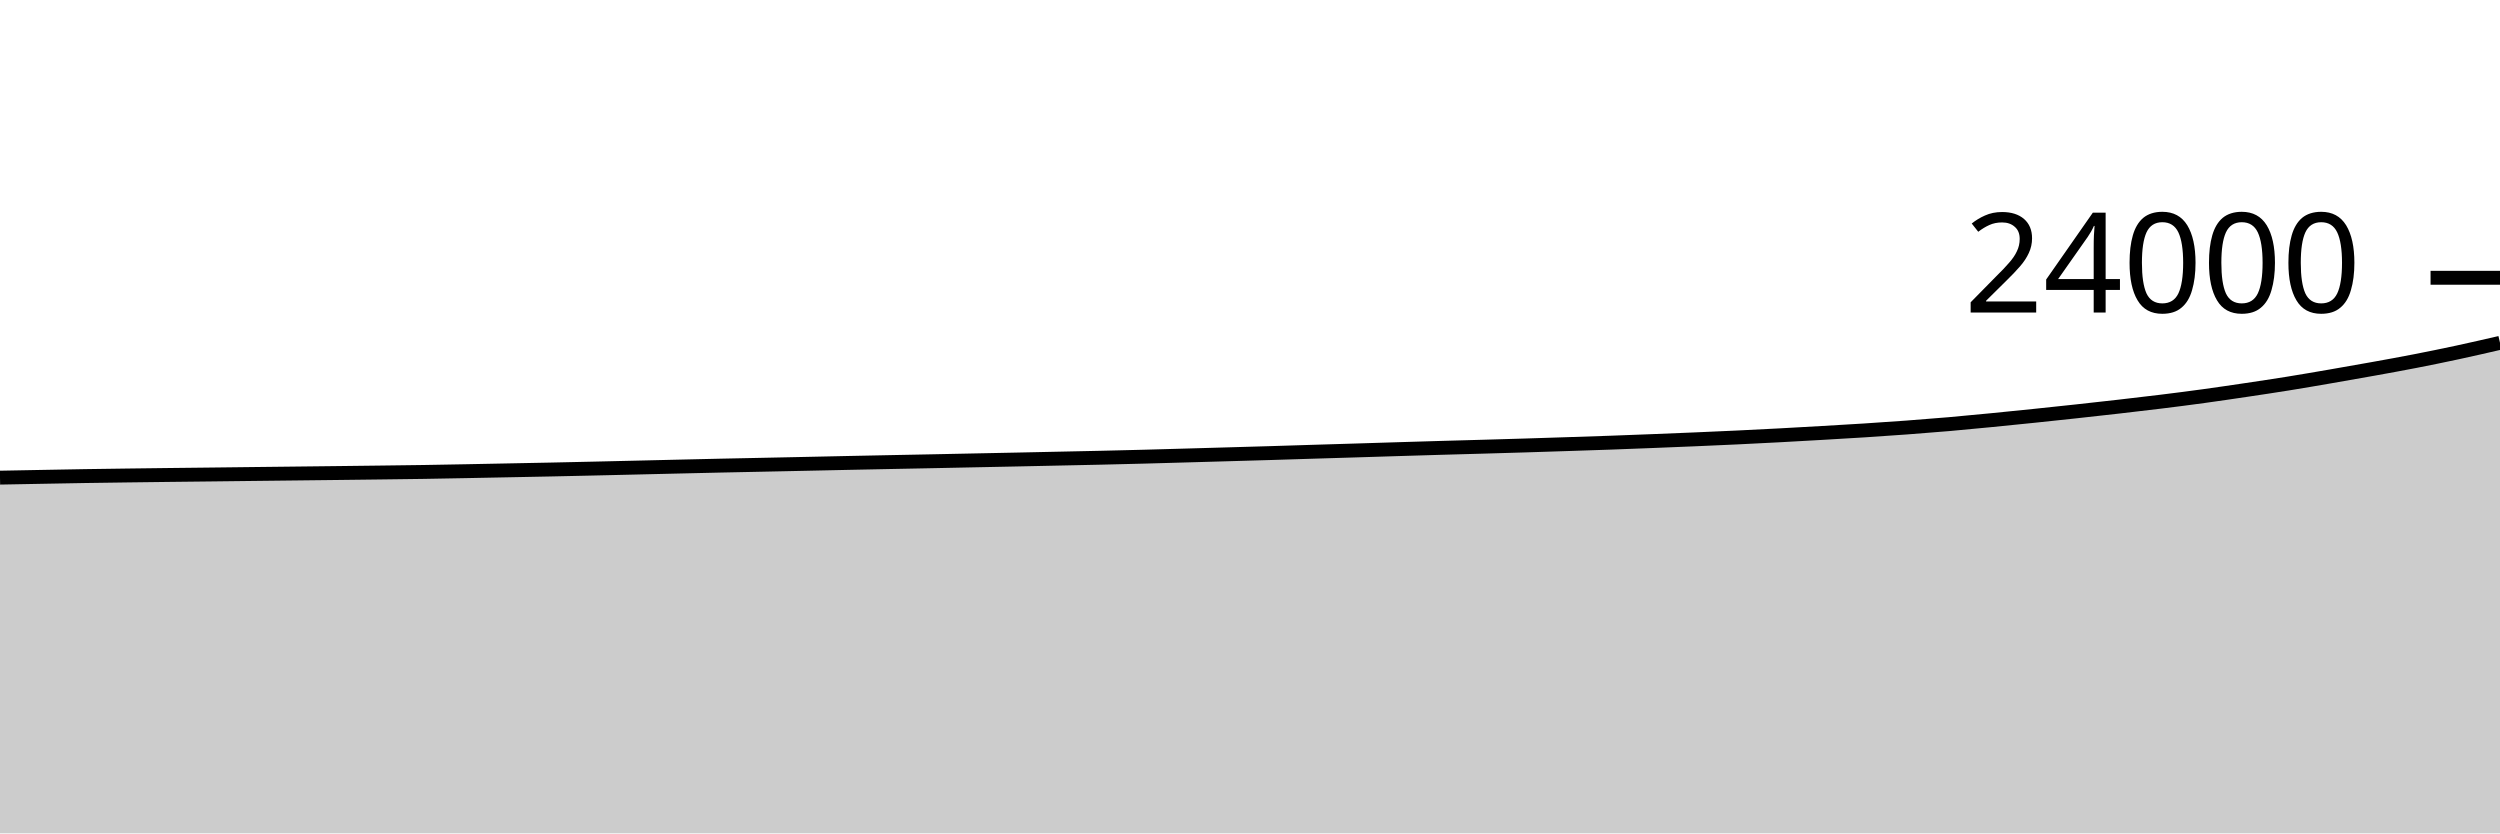
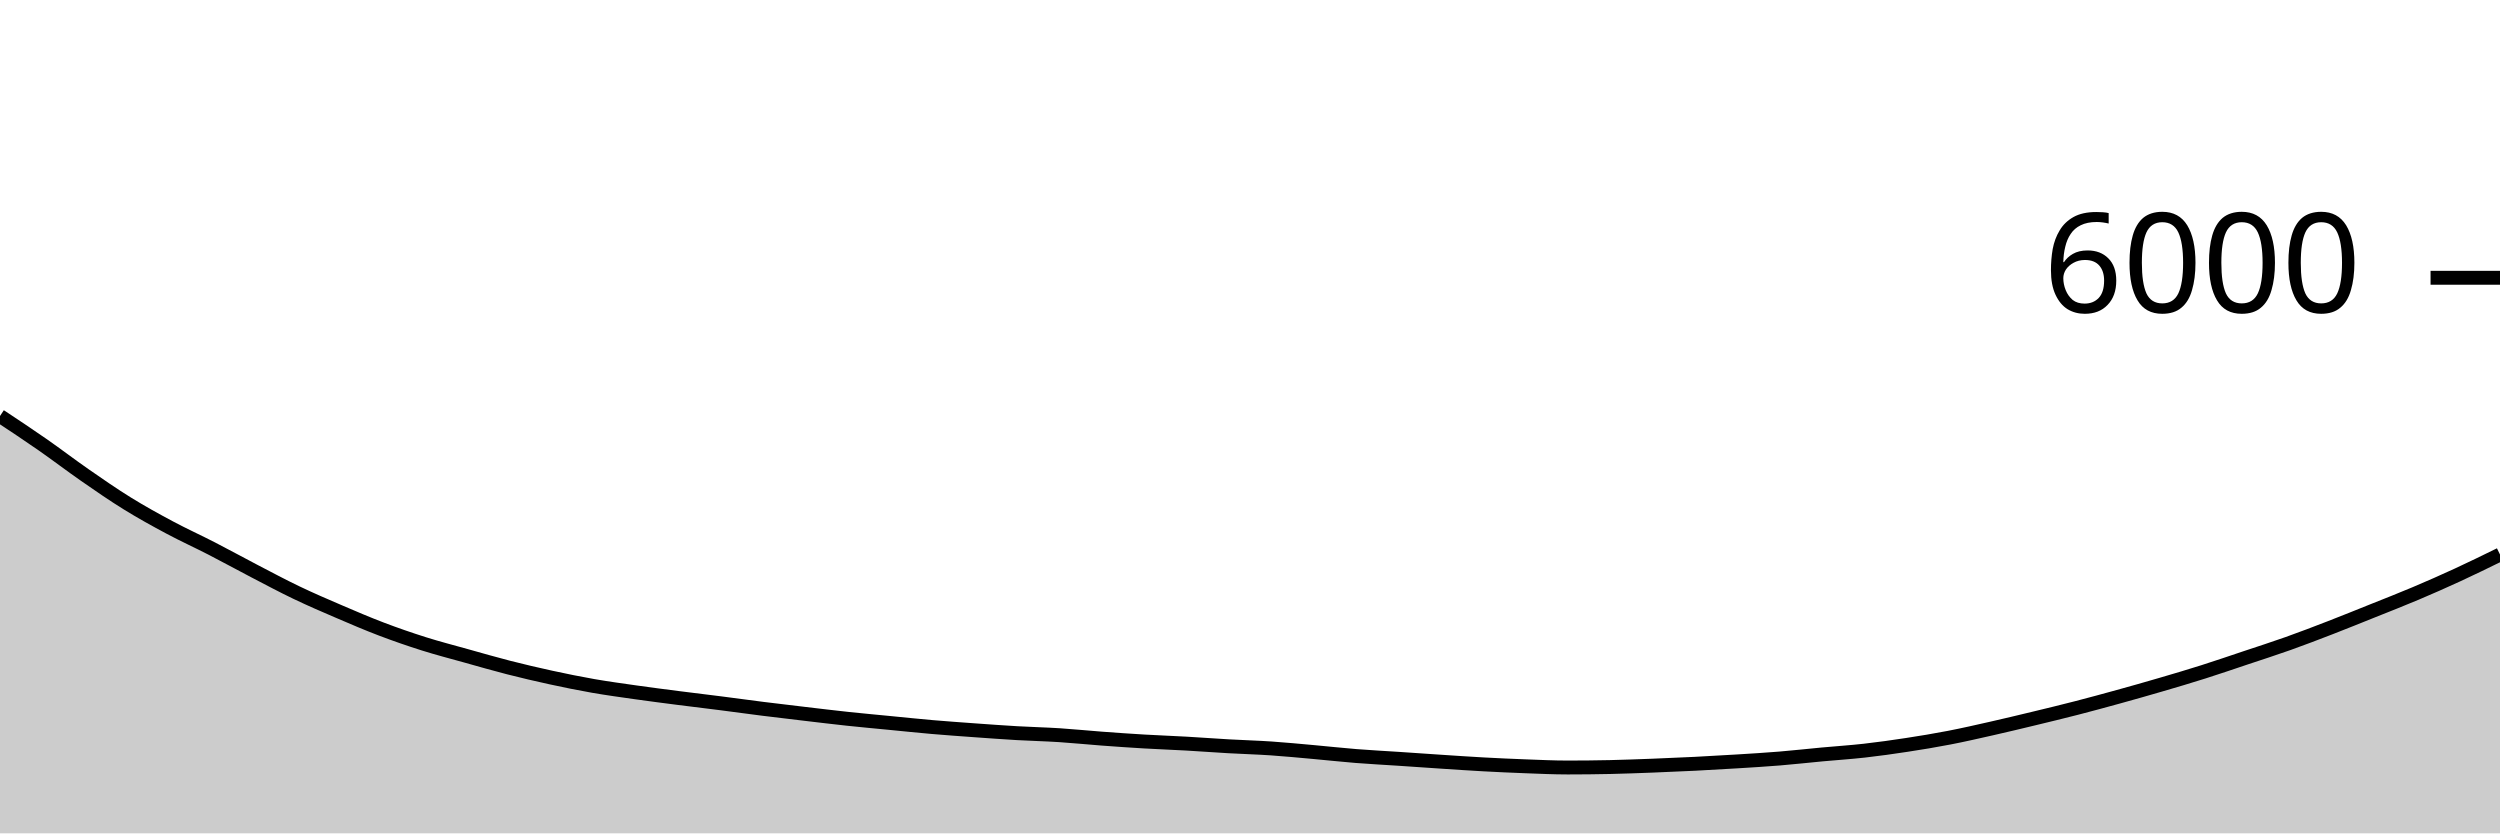
<svg xmlns="http://www.w3.org/2000/svg" viewBox="0 0 180 60">
  <g transform="translate(0,20)">
-     <path class="area" fill="rgba(0, 0, 0, 0.2)" d="M0,14.39C1.017,14.371,2.034,14.352,3.051,14.333C4.068,14.315,5.085,14.295,6.102,14.278C7.119,14.262,8.136,14.249,9.153,14.235C10.169,14.221,11.186,14.209,12.203,14.197C13.22,14.185,14.237,14.175,15.254,14.163C16.271,14.152,17.288,14.139,18.305,14.127C19.322,14.115,20.339,14.103,21.356,14.092C22.373,14.08,23.39,14.069,24.407,14.057C25.424,14.045,26.441,14.033,27.458,14.02C28.475,14.007,29.492,13.996,30.508,13.98C31.525,13.964,32.542,13.944,33.559,13.925C34.576,13.906,35.593,13.885,36.61,13.865C37.627,13.845,38.644,13.826,39.661,13.805C40.678,13.784,41.695,13.761,42.712,13.738C43.729,13.715,44.746,13.691,45.763,13.667C46.78,13.643,47.797,13.619,48.814,13.595C49.831,13.571,50.847,13.547,51.864,13.525C52.881,13.503,53.898,13.483,54.915,13.462C55.932,13.441,56.949,13.42,57.966,13.398C58.983,13.377,60,13.353,61.017,13.332C62.034,13.31,63.051,13.29,64.068,13.27C65.085,13.25,66.102,13.231,67.119,13.21C68.136,13.189,69.153,13.168,70.169,13.147C71.186,13.126,72.203,13.106,73.22,13.085C74.237,13.064,75.254,13.042,76.271,13.02C77.288,12.998,78.305,12.978,79.322,12.955C80.339,12.932,81.356,12.907,82.373,12.88C83.39,12.853,84.407,12.824,85.424,12.795C86.441,12.766,87.458,12.738,88.475,12.708C89.492,12.679,90.508,12.651,91.525,12.62C92.542,12.589,93.559,12.556,94.576,12.525C95.593,12.494,96.61,12.464,97.627,12.433C98.644,12.402,99.661,12.369,100.678,12.338C101.695,12.307,102.712,12.276,103.729,12.247C104.746,12.217,105.763,12.191,106.78,12.162C107.797,12.133,108.814,12.104,109.831,12.073C110.847,12.042,111.864,12.008,112.881,11.975C113.898,11.942,114.915,11.91,115.932,11.873C116.949,11.837,117.966,11.797,118.983,11.757C120,11.717,121.017,11.677,122.034,11.633C123.051,11.59,124.068,11.545,125.085,11.497C126.102,11.448,127.119,11.397,128.136,11.343C129.153,11.289,130.169,11.231,131.186,11.172C132.203,11.113,133.22,11.055,134.237,10.99C135.254,10.925,136.271,10.856,137.288,10.78C138.305,10.704,139.322,10.625,140.339,10.537C141.356,10.448,142.373,10.349,143.39,10.25C144.407,10.151,145.424,10.047,146.441,9.942C147.458,9.836,148.475,9.729,149.492,9.618C150.508,9.508,151.525,9.395,152.542,9.278C153.559,9.162,154.576,9.044,155.593,8.918C156.61,8.793,157.627,8.663,158.644,8.523C159.661,8.384,160.678,8.233,161.695,8.082C162.712,7.93,163.729,7.779,164.746,7.615C165.763,7.451,166.78,7.275,167.797,7.1C168.814,6.925,169.831,6.747,170.847,6.563C171.864,6.38,172.881,6.197,173.898,5.998C174.915,5.8,175.932,5.592,176.949,5.373C177.966,5.154,178.983,4.92,180,4.685L180,40C178.983,40,177.966,40,176.949,40C175.932,40,174.915,40,173.898,40C172.881,40,171.864,40,170.847,40C169.831,40,168.814,40,167.797,40C166.78,40,165.763,40,164.746,40C163.729,40,162.712,40,161.695,40C160.678,40,159.661,40,158.644,40C157.627,40,156.61,40,155.593,40C154.576,40,153.559,40,152.542,40C151.525,40,150.508,40,149.492,40C148.475,40,147.458,40,146.441,40C145.424,40,144.407,40,143.39,40C142.373,40,141.356,40,140.339,40C139.322,40,138.305,40,137.288,40C136.271,40,135.254,40,134.237,40C133.22,40,132.203,40,131.186,40C130.169,40,129.153,40,128.136,40C127.119,40,126.102,40,125.085,40C124.068,40,123.051,40,122.034,40C121.017,40,120,40,118.983,40C117.966,40,116.949,40,115.932,40C114.915,40,113.898,40,112.881,40C111.864,40,110.847,40,109.831,40C108.814,40,107.797,40,106.78,40C105.763,40,104.746,40,103.729,40C102.712,40,101.695,40,100.678,40C99.661,40,98.644,40,97.627,40C96.61,40,95.593,40,94.576,40C93.559,40,92.542,40,91.525,40C90.508,40,89.492,40,88.475,40C87.458,40,86.441,40,85.424,40C84.407,40,83.39,40,82.373,40C81.356,40,80.339,40,79.322,40C78.305,40,77.288,40,76.271,40C75.254,40,74.237,40,73.22,40C72.203,40,71.186,40,70.169,40C69.153,40,68.136,40,67.119,40C66.102,40,65.085,40,64.068,40C63.051,40,62.034,40,61.017,40C60,40,58.983,40,57.966,40C56.949,40,55.932,40,54.915,40C53.898,40,52.881,40,51.864,40C50.847,40,49.831,40,48.814,40C47.797,40,46.78,40,45.763,40C44.746,40,43.729,40,42.712,40C41.695,40,40.678,40,39.661,40C38.644,40,37.627,40,36.61,40C35.593,40,34.576,40,33.559,40C32.542,40,31.525,40,30.508,40C29.492,40,28.475,40,27.458,40C26.441,40,25.424,40,24.407,40C23.39,40,22.373,40,21.356,40C20.339,40,19.322,40,18.305,40C17.288,40,16.271,40,15.254,40C14.237,40,13.22,40,12.203,40C11.186,40,10.169,40,9.153,40C8.136,40,7.119,40,6.102,40C5.085,40,4.068,40,3.051,40C2.034,40,1.017,40,0,40Z" />
-     <path class="line" stroke="black" fill="none" d="M0,14.39C1.017,14.371,2.034,14.352,3.051,14.333C4.068,14.315,5.085,14.295,6.102,14.278C7.119,14.262,8.136,14.249,9.153,14.235C10.169,14.221,11.186,14.209,12.203,14.197C13.22,14.185,14.237,14.175,15.254,14.163C16.271,14.152,17.288,14.139,18.305,14.127C19.322,14.115,20.339,14.103,21.356,14.092C22.373,14.08,23.39,14.069,24.407,14.057C25.424,14.045,26.441,14.033,27.458,14.02C28.475,14.007,29.492,13.996,30.508,13.98C31.525,13.964,32.542,13.944,33.559,13.925C34.576,13.906,35.593,13.885,36.61,13.865C37.627,13.845,38.644,13.826,39.661,13.805C40.678,13.784,41.695,13.761,42.712,13.738C43.729,13.715,44.746,13.691,45.763,13.667C46.78,13.643,47.797,13.619,48.814,13.595C49.831,13.571,50.847,13.547,51.864,13.525C52.881,13.503,53.898,13.483,54.915,13.462C55.932,13.441,56.949,13.42,57.966,13.398C58.983,13.377,60,13.353,61.017,13.332C62.034,13.31,63.051,13.29,64.068,13.27C65.085,13.25,66.102,13.231,67.119,13.21C68.136,13.189,69.153,13.168,70.169,13.147C71.186,13.126,72.203,13.106,73.22,13.085C74.237,13.064,75.254,13.042,76.271,13.02C77.288,12.998,78.305,12.978,79.322,12.955C80.339,12.932,81.356,12.907,82.373,12.88C83.39,12.853,84.407,12.824,85.424,12.795C86.441,12.766,87.458,12.738,88.475,12.708C89.492,12.679,90.508,12.651,91.525,12.62C92.542,12.589,93.559,12.556,94.576,12.525C95.593,12.494,96.61,12.464,97.627,12.433C98.644,12.402,99.661,12.369,100.678,12.338C101.695,12.307,102.712,12.276,103.729,12.247C104.746,12.217,105.763,12.191,106.78,12.162C107.797,12.133,108.814,12.104,109.831,12.073C110.847,12.042,111.864,12.008,112.881,11.975C113.898,11.942,114.915,11.91,115.932,11.873C116.949,11.837,117.966,11.797,118.983,11.757C120,11.717,121.017,11.677,122.034,11.633C123.051,11.59,124.068,11.545,125.085,11.497C126.102,11.448,127.119,11.397,128.136,11.343C129.153,11.289,130.169,11.231,131.186,11.172C132.203,11.113,133.22,11.055,134.237,10.99C135.254,10.925,136.271,10.856,137.288,10.78C138.305,10.704,139.322,10.625,140.339,10.537C141.356,10.448,142.373,10.349,143.39,10.25C144.407,10.151,145.424,10.047,146.441,9.942C147.458,9.836,148.475,9.729,149.492,9.618C150.508,9.508,151.525,9.395,152.542,9.278C153.559,9.162,154.576,9.044,155.593,8.918C156.61,8.793,157.627,8.663,158.644,8.523C159.661,8.384,160.678,8.233,161.695,8.082C162.712,7.93,163.729,7.779,164.746,7.615C165.763,7.451,166.78,7.275,167.797,7.1C168.814,6.925,169.831,6.747,170.847,6.563C171.864,6.38,172.881,6.197,173.898,5.998C174.915,5.8,175.932,5.592,176.949,5.373C177.966,5.154,178.983,4.92,180,4.685" />
+     <path class="area" fill="rgba(0, 0, 0, 0.2)" d="M0,9.953C1.017,10.626,2.034,11.299,3.051,12.007C4.068,12.714,5.085,13.494,6.102,14.2C7.119,14.906,8.136,15.611,9.153,16.24C10.169,16.869,11.186,17.43,12.203,17.973C13.22,18.517,14.237,18.977,15.254,19.5C16.271,20.023,17.288,20.584,18.305,21.113C19.322,21.642,20.339,22.187,21.356,22.673C22.373,23.16,23.39,23.597,24.407,24.033C25.424,24.47,26.441,24.907,27.458,25.293C28.475,25.68,29.492,26.032,30.508,26.353C31.525,26.674,32.542,26.936,33.559,27.22C34.576,27.504,35.593,27.8,36.61,28.06C37.627,28.32,38.644,28.559,39.661,28.78C40.678,29.001,41.695,29.209,42.712,29.387C43.729,29.564,44.746,29.702,45.763,29.847C46.78,29.991,47.797,30.122,48.814,30.253C49.831,30.384,50.847,30.503,51.864,30.633C52.881,30.763,53.898,30.906,54.915,31.033C55.932,31.161,56.949,31.28,57.966,31.4C58.983,31.52,60,31.644,61.017,31.753C62.034,31.862,63.051,31.954,64.068,32.053C65.085,32.152,66.102,32.259,67.119,32.347C68.136,32.434,69.153,32.507,70.169,32.58C71.186,32.653,72.203,32.728,73.22,32.787C74.237,32.846,75.254,32.868,76.271,32.933C77.288,32.999,78.305,33.104,79.322,33.18C80.339,33.256,81.356,33.327,82.373,33.387C83.39,33.447,84.407,33.482,85.424,33.54C86.441,33.598,87.458,33.676,88.475,33.733C89.492,33.791,90.508,33.818,91.525,33.887C92.542,33.956,93.559,34.056,94.576,34.147C95.593,34.238,96.61,34.352,97.627,34.433C98.644,34.514,99.661,34.566,100.678,34.633C101.695,34.701,102.712,34.773,103.729,34.84C104.746,34.907,105.763,34.978,106.78,35.033C107.797,35.089,108.814,35.136,109.831,35.173C110.847,35.211,111.864,35.26,112.881,35.26C113.898,35.26,114.915,35.249,115.932,35.227C116.949,35.204,117.966,35.166,118.983,35.127C120,35.088,121.017,35.044,122.034,34.993C123.051,34.942,124.068,34.883,125.085,34.82C126.102,34.757,127.119,34.697,128.136,34.613C129.153,34.53,130.169,34.414,131.186,34.32C132.203,34.226,133.22,34.161,134.237,34.047C135.254,33.932,136.271,33.789,137.288,33.633C138.305,33.478,139.322,33.31,140.339,33.113C141.356,32.917,142.373,32.683,143.39,32.453C144.407,32.223,145.424,31.979,146.441,31.733C147.458,31.488,148.475,31.242,149.492,30.98C150.508,30.718,151.525,30.441,152.542,30.16C153.559,29.879,154.576,29.591,155.593,29.293C156.61,28.996,157.627,28.696,158.644,28.373C159.661,28.051,160.678,27.7,161.695,27.36C162.712,27.02,163.729,26.696,164.746,26.333C165.763,25.971,166.78,25.58,167.797,25.187C168.814,24.793,169.831,24.381,170.847,23.973C171.864,23.566,172.881,23.17,173.898,22.74C174.915,22.31,175.932,21.862,176.949,21.393C177.966,20.924,178.983,20.426,180,19.927L180,40C178.983,40,177.966,40,176.949,40C175.932,40,174.915,40,173.898,40C172.881,40,171.864,40,170.847,40C169.831,40,168.814,40,167.797,40C166.78,40,165.763,40,164.746,40C163.729,40,162.712,40,161.695,40C160.678,40,159.661,40,158.644,40C157.627,40,156.61,40,155.593,40C154.576,40,153.559,40,152.542,40C151.525,40,150.508,40,149.492,40C148.475,40,147.458,40,146.441,40C145.424,40,144.407,40,143.39,40C142.373,40,141.356,40,140.339,40C139.322,40,138.305,40,137.288,40C136.271,40,135.254,40,134.237,40C133.22,40,132.203,40,131.186,40C130.169,40,129.153,40,128.136,40C127.119,40,126.102,40,125.085,40C124.068,40,123.051,40,122.034,40C121.017,40,120,40,118.983,40C117.966,40,116.949,40,115.932,40C114.915,40,113.898,40,112.881,40C111.864,40,110.847,40,109.831,40C108.814,40,107.797,40,106.78,40C105.763,40,104.746,40,103.729,40C102.712,40,101.695,40,100.678,40C99.661,40,98.644,40,97.627,40C96.61,40,95.593,40,94.576,40C93.559,40,92.542,40,91.525,40C90.508,40,89.492,40,88.475,40C87.458,40,86.441,40,85.424,40C84.407,40,83.39,40,82.373,40C81.356,40,80.339,40,79.322,40C78.305,40,77.288,40,76.271,40C75.254,40,74.237,40,73.22,40C72.203,40,71.186,40,70.169,40C69.153,40,68.136,40,67.119,40C66.102,40,65.085,40,64.068,40C63.051,40,62.034,40,61.017,40C60,40,58.983,40,57.966,40C56.949,40,55.932,40,54.915,40C53.898,40,52.881,40,51.864,40C50.847,40,49.831,40,48.814,40C47.797,40,46.78,40,45.763,40C44.746,40,43.729,40,42.712,40C41.695,40,40.678,40,39.661,40C38.644,40,37.627,40,36.61,40C35.593,40,34.576,40,33.559,40C32.542,40,31.525,40,30.508,40C29.492,40,28.475,40,27.458,40C26.441,40,25.424,40,24.407,40C23.39,40,22.373,40,21.356,40C20.339,40,19.322,40,18.305,40C17.288,40,16.271,40,15.254,40C14.237,40,13.22,40,12.203,40C11.186,40,10.169,40,9.153,40C8.136,40,7.119,40,6.102,40C5.085,40,4.068,40,3.051,40C2.034,40,1.017,40,0,40Z" />
+     <path class="line" stroke="black" fill="none" d="M0,9.953C1.017,10.626,2.034,11.299,3.051,12.007C4.068,12.714,5.085,13.494,6.102,14.2C7.119,14.906,8.136,15.611,9.153,16.24C10.169,16.869,11.186,17.43,12.203,17.973C13.22,18.517,14.237,18.977,15.254,19.5C16.271,20.023,17.288,20.584,18.305,21.113C19.322,21.642,20.339,22.187,21.356,22.673C22.373,23.16,23.39,23.597,24.407,24.033C25.424,24.47,26.441,24.907,27.458,25.293C28.475,25.68,29.492,26.032,30.508,26.353C31.525,26.674,32.542,26.936,33.559,27.22C34.576,27.504,35.593,27.8,36.61,28.06C37.627,28.32,38.644,28.559,39.661,28.78C40.678,29.001,41.695,29.209,42.712,29.387C43.729,29.564,44.746,29.702,45.763,29.847C46.78,29.991,47.797,30.122,48.814,30.253C49.831,30.384,50.847,30.503,51.864,30.633C52.881,30.763,53.898,30.906,54.915,31.033C55.932,31.161,56.949,31.28,57.966,31.4C58.983,31.52,60,31.644,61.017,31.753C62.034,31.862,63.051,31.954,64.068,32.053C65.085,32.152,66.102,32.259,67.119,32.347C68.136,32.434,69.153,32.507,70.169,32.58C71.186,32.653,72.203,32.728,73.22,32.787C74.237,32.846,75.254,32.868,76.271,32.933C77.288,32.999,78.305,33.104,79.322,33.18C80.339,33.256,81.356,33.327,82.373,33.387C83.39,33.447,84.407,33.482,85.424,33.54C86.441,33.598,87.458,33.676,88.475,33.733C89.492,33.791,90.508,33.818,91.525,33.887C92.542,33.956,93.559,34.056,94.576,34.147C95.593,34.238,96.61,34.352,97.627,34.433C98.644,34.514,99.661,34.566,100.678,34.633C101.695,34.701,102.712,34.773,103.729,34.84C104.746,34.907,105.763,34.978,106.78,35.033C107.797,35.089,108.814,35.136,109.831,35.173C110.847,35.211,111.864,35.26,112.881,35.26C113.898,35.26,114.915,35.249,115.932,35.227C116.949,35.204,117.966,35.166,118.983,35.127C120,35.088,121.017,35.044,122.034,34.993C123.051,34.942,124.068,34.883,125.085,34.82C126.102,34.757,127.119,34.697,128.136,34.613C129.153,34.53,130.169,34.414,131.186,34.32C132.203,34.226,133.22,34.161,134.237,34.047C135.254,33.932,136.271,33.789,137.288,33.633C138.305,33.478,139.322,33.31,140.339,33.113C141.356,32.917,142.373,32.683,143.39,32.453C144.407,32.223,145.424,31.979,146.441,31.733C147.458,31.488,148.475,31.242,149.492,30.98C150.508,30.718,151.525,30.441,152.542,30.16C153.559,29.879,154.576,29.591,155.593,29.293C156.61,28.996,157.627,28.696,158.644,28.373C159.661,28.051,160.678,27.7,161.695,27.36C162.712,27.02,163.729,26.696,164.746,26.333C165.763,25.971,166.78,25.58,167.797,25.187C168.814,24.793,169.831,24.381,170.847,23.973C171.864,23.566,172.881,23.17,173.898,22.74C174.915,22.31,175.932,21.862,176.949,21.393C177.966,20.924,178.983,20.426,180,19.927" />
    <path class="axis-ceiling" stroke-width="1" stroke="black" fill="none" d="M175,0L180,0" />
-     <text class="axis-ceiling-label" font-family="sans-serif" text-anchor="end" font-size="10px" x="170" y="2.5">24000</text>
+     <text class="axis-ceiling-label" font-family="sans-serif" text-anchor="end" font-size="10px" x="170" y="2.5">6000</text>
  </g>
</svg>
